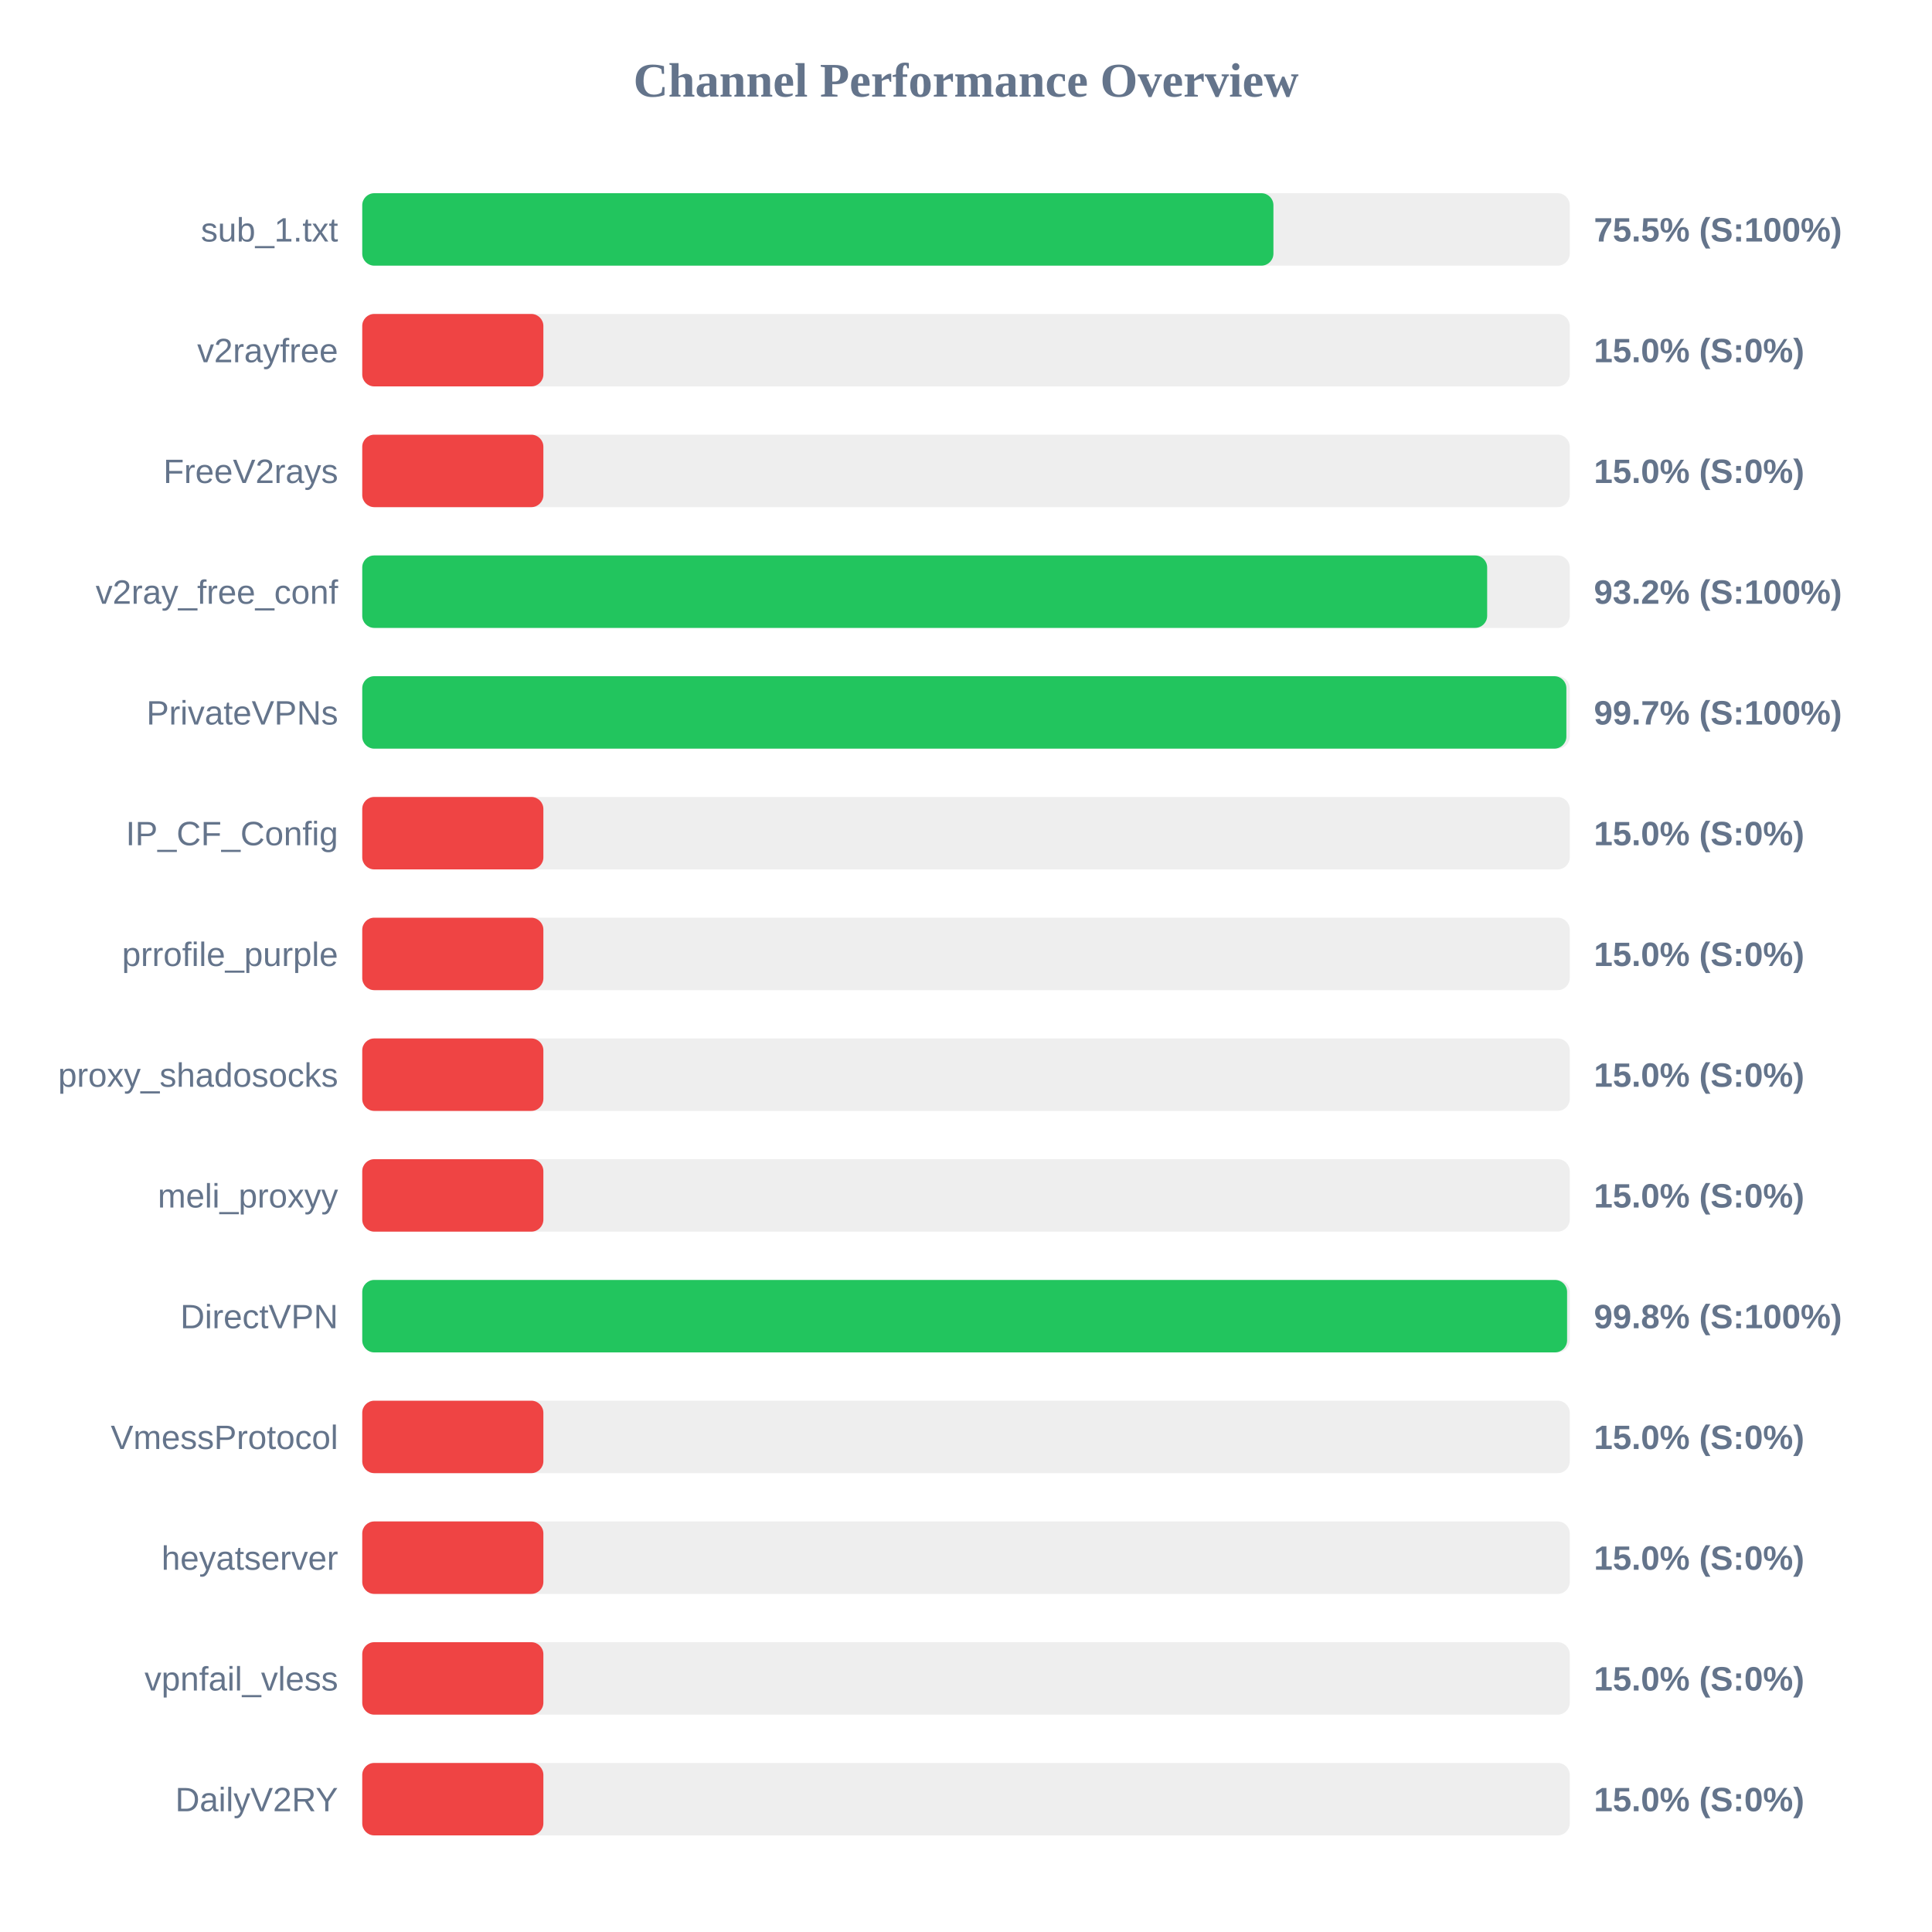
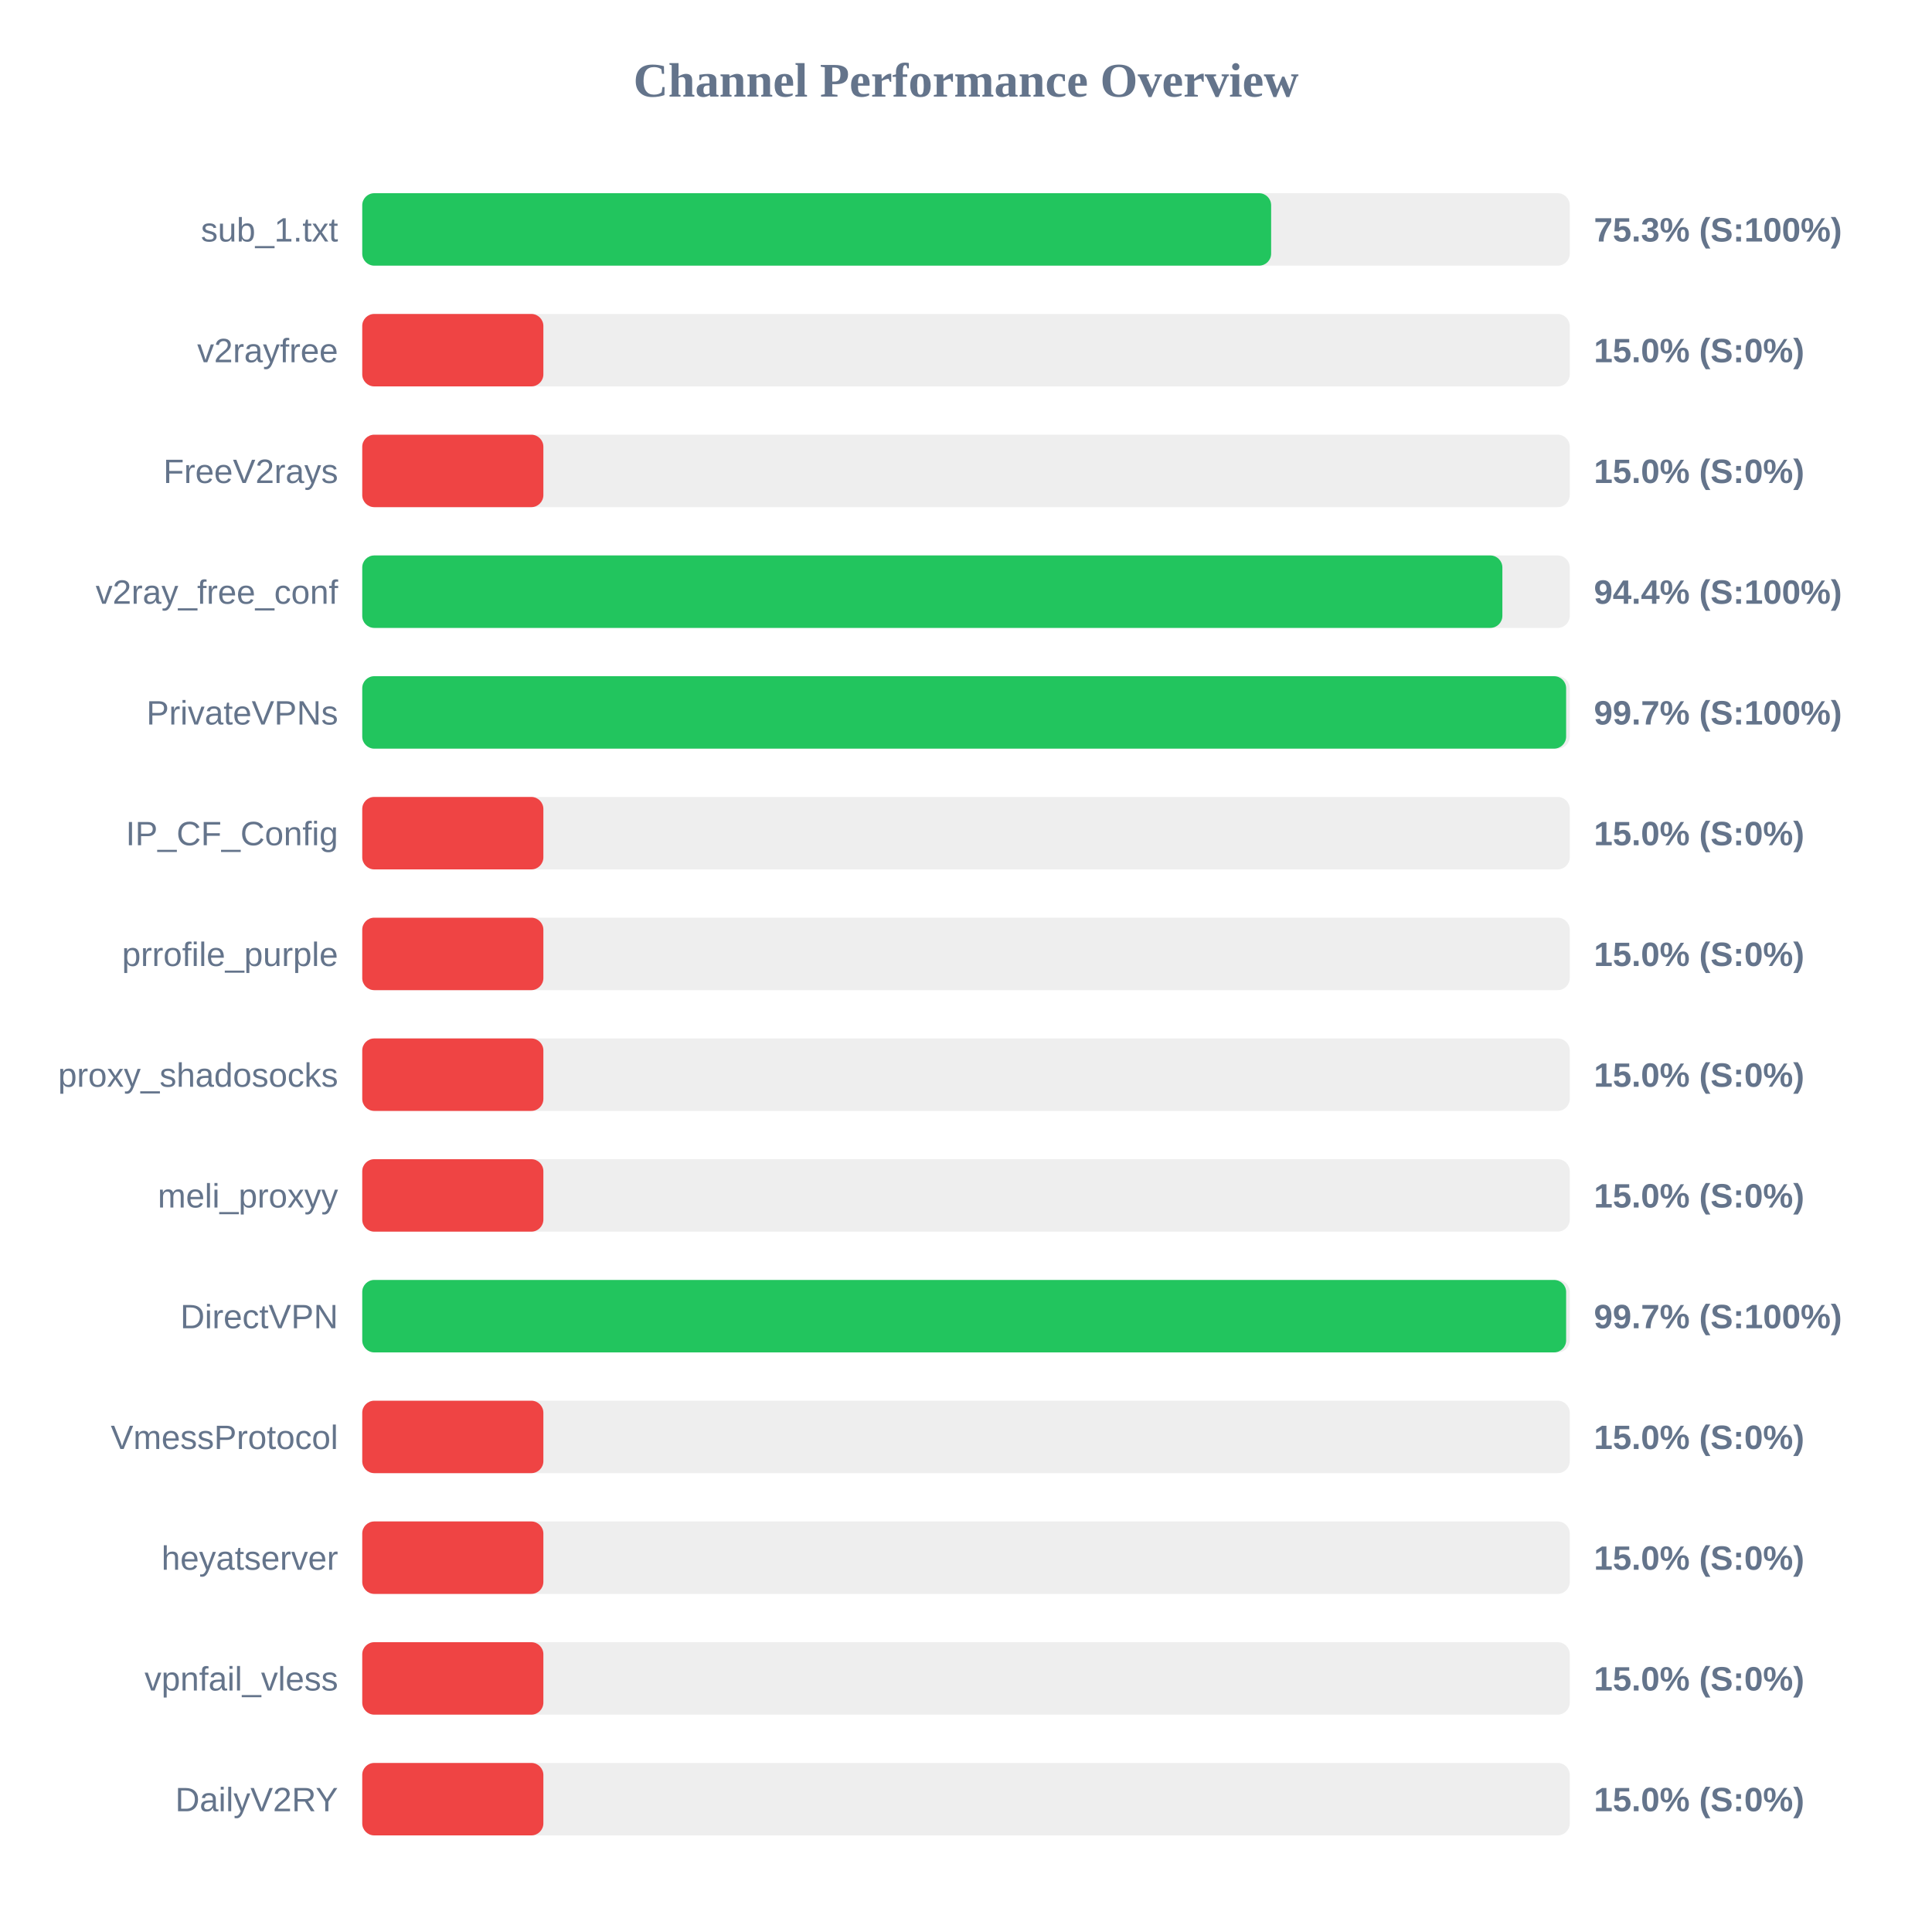
<svg xmlns="http://www.w3.org/2000/svg" width="800" height="800" version="1.1">
  <style>
        .row { font: 14px Arial; fill: #64748b; }
        .score { font: bold 14px Arial; fill: #64748b; }
    </style>
  <text x="400" y="40" text-anchor="middle" font-size="20px" font-weight="bold" fill="#64748b">Channel Performance Overview</text>
  <rect x="150" y="80" width="500" height="30" fill="#eee" rx="5" />
-   <rect x="150" y="80" width="377.3" height="30" fill="#22c55e" rx="5" />
+   <rect x="150" y="80" width="376.35" height="30" fill="#22c55e" rx="5" />
  <text x="140" y="100" text-anchor="end" class="row">sub_1.txt</text>
-   <text x="660" y="100" text-anchor="start" class="score">75.5% (S:100%)</text>
+   <text x="660" y="100" text-anchor="start" class="score">75.3% (S:100%)</text>
  <rect x="150" y="130" width="500" height="30" fill="#eee" rx="5" />
  <rect x="150" y="130" width="75.0" height="30" fill="#ef4444" rx="5" />
  <text x="140" y="150" text-anchor="end" class="row">v2rayfree</text>
  <text x="660" y="150" text-anchor="start" class="score">15.0% (S:0%)</text>
  <rect x="150" y="180" width="500" height="30" fill="#eee" rx="5" />
  <rect x="150" y="180" width="75.0" height="30" fill="#ef4444" rx="5" />
  <text x="140" y="200" text-anchor="end" class="row">FreeV2rays</text>
  <text x="660" y="200" text-anchor="start" class="score">15.0% (S:0%)</text>
  <rect x="150" y="230" width="500" height="30" fill="#eee" rx="5" />
-   <rect x="150" y="230" width="465.8" height="30" fill="#22c55e" rx="5" />
+   <rect x="150" y="230" width="472.1" height="30" fill="#22c55e" rx="5" />
  <text x="140" y="250" text-anchor="end" class="row">v2ray_free_conf</text>
-   <text x="660" y="250" text-anchor="start" class="score">93.2% (S:100%)</text>
+   <text x="660" y="250" text-anchor="start" class="score">94.4% (S:100%)</text>
  <rect x="150" y="280" width="500" height="30" fill="#eee" rx="5" />
-   <rect x="150" y="280" width="498.6" height="30" fill="#22c55e" rx="5" />
+   <rect x="150" y="280" width="498.5" height="30" fill="#22c55e" rx="5" />
  <text x="140" y="300" text-anchor="end" class="row">PrivateVPNs</text>
  <text x="660" y="300" text-anchor="start" class="score">99.7% (S:100%)</text>
  <rect x="150" y="330" width="500" height="30" fill="#eee" rx="5" />
  <rect x="150" y="330" width="75.0" height="30" fill="#ef4444" rx="5" />
  <text x="140" y="350" text-anchor="end" class="row">IP_CF_Config</text>
  <text x="660" y="350" text-anchor="start" class="score">15.0% (S:0%)</text>
  <rect x="150" y="380" width="500" height="30" fill="#eee" rx="5" />
  <rect x="150" y="380" width="75.0" height="30" fill="#ef4444" rx="5" />
  <text x="140" y="400" text-anchor="end" class="row">prrofile_purple</text>
  <text x="660" y="400" text-anchor="start" class="score">15.0% (S:0%)</text>
  <rect x="150" y="430" width="500" height="30" fill="#eee" rx="5" />
  <rect x="150" y="430" width="75.0" height="30" fill="#ef4444" rx="5" />
  <text x="140" y="450" text-anchor="end" class="row">proxy_shadosocks</text>
  <text x="660" y="450" text-anchor="start" class="score">15.0% (S:0%)</text>
  <rect x="150" y="480" width="500" height="30" fill="#eee" rx="5" />
  <rect x="150" y="480" width="75.0" height="30" fill="#ef4444" rx="5" />
  <text x="140" y="500" text-anchor="end" class="row">meli_proxyy</text>
  <text x="660" y="500" text-anchor="start" class="score">15.0% (S:0%)</text>
  <rect x="150" y="530" width="500" height="30" fill="#eee" rx="5" />
-   <rect x="150" y="530" width="498.9" height="30" fill="#22c55e" rx="5" />
+   <rect x="150" y="530" width="498.5" height="30" fill="#22c55e" rx="5" />
  <text x="140" y="550" text-anchor="end" class="row">DirectVPN</text>
-   <text x="660" y="550" text-anchor="start" class="score">99.8% (S:100%)</text>
+   <text x="660" y="550" text-anchor="start" class="score">99.7% (S:100%)</text>
  <rect x="150" y="580" width="500" height="30" fill="#eee" rx="5" />
  <rect x="150" y="580" width="75.0" height="30" fill="#ef4444" rx="5" />
  <text x="140" y="600" text-anchor="end" class="row">VmessProtocol</text>
  <text x="660" y="600" text-anchor="start" class="score">15.0% (S:0%)</text>
  <rect x="150" y="630" width="500" height="30" fill="#eee" rx="5" />
  <rect x="150" y="630" width="75.0" height="30" fill="#ef4444" rx="5" />
  <text x="140" y="650" text-anchor="end" class="row">heyatserver</text>
  <text x="660" y="650" text-anchor="start" class="score">15.0% (S:0%)</text>
  <rect x="150" y="680" width="500" height="30" fill="#eee" rx="5" />
  <rect x="150" y="680" width="75.0" height="30" fill="#ef4444" rx="5" />
  <text x="140" y="700" text-anchor="end" class="row">vpnfail_vless</text>
  <text x="660" y="700" text-anchor="start" class="score">15.0% (S:0%)</text>
  <rect x="150" y="730" width="500" height="30" fill="#eee" rx="5" />
  <rect x="150" y="730" width="75.0" height="30" fill="#ef4444" rx="5" />
  <text x="140" y="750" text-anchor="end" class="row">DailyV2RY</text>
  <text x="660" y="750" text-anchor="start" class="score">15.0% (S:0%)</text>
</svg>
